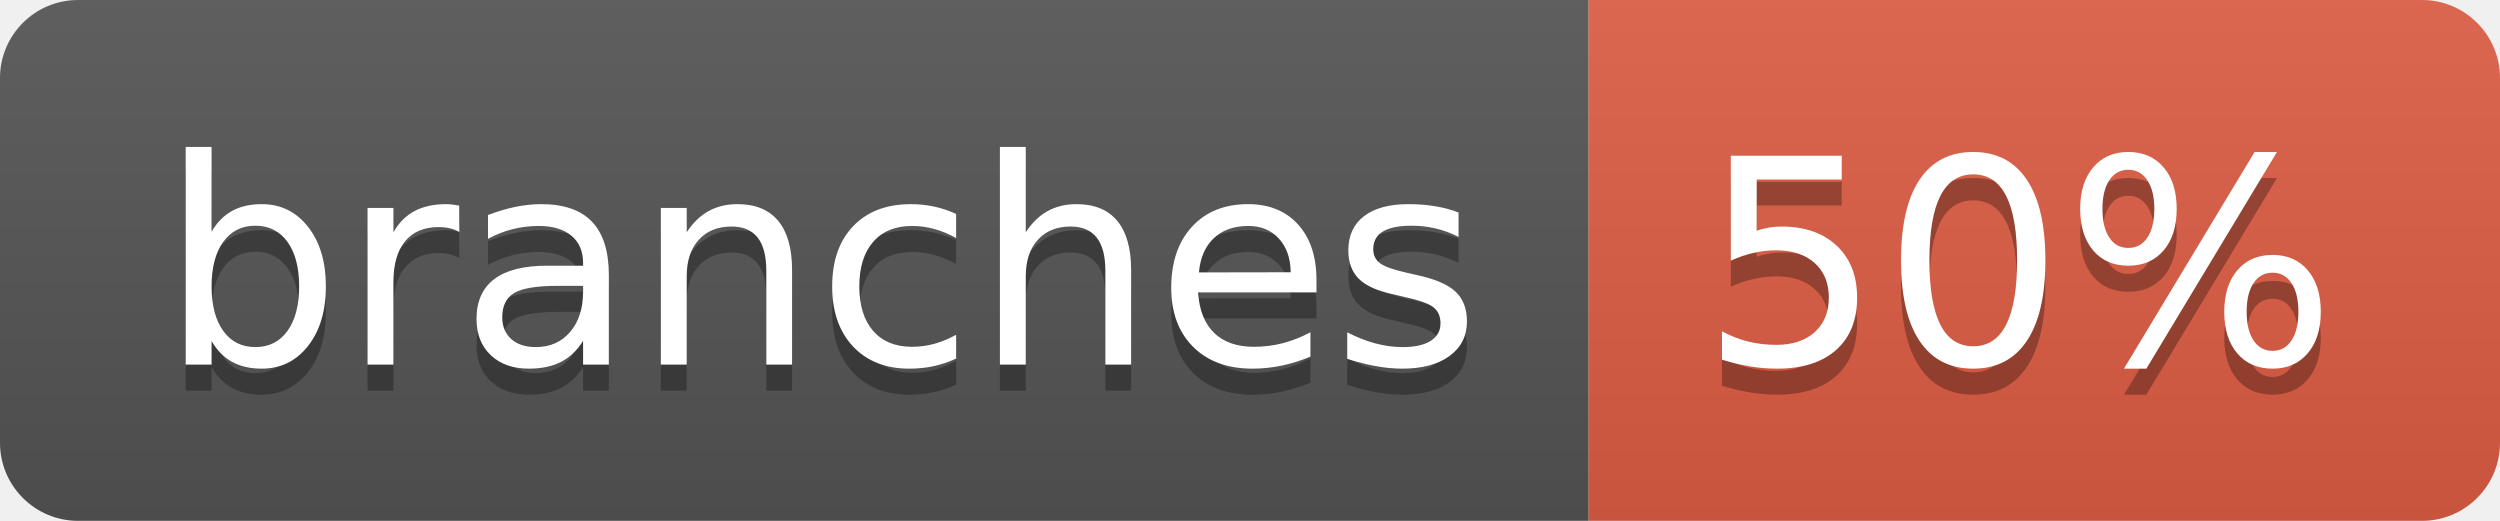
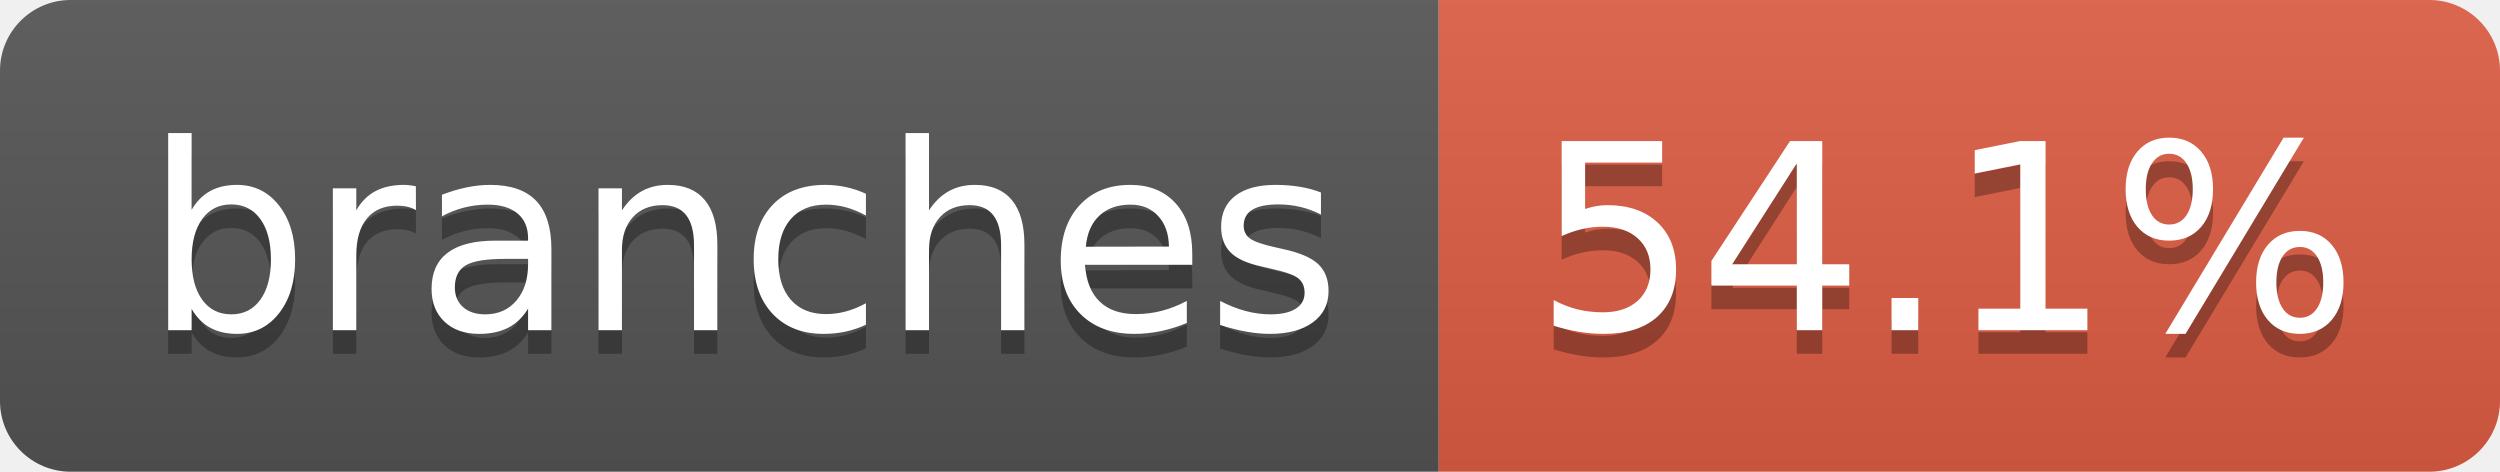
- <svg xmlns="http://www.w3.org/2000/svg" width="96" height="20" role="img" aria-label="branches: 50%">
+ <svg xmlns="http://www.w3.org/2000/svg" width="106" height="20" role="img" aria-label="branches: 54.1%">
  <linearGradient id="s" x2="0" y2="100%">
    <stop offset="0" stop-color="#bbb" stop-opacity=".1" />
    <stop offset="1" stop-opacity=".1" />
  </linearGradient>
  <clipPath id="r">
-     <rect width="96" height="20" rx="3" fill="#fff" />
+     <rect width="106" height="20" rx="3" fill="#fff" />
  </clipPath>
  <g clip-path="url(#r)">
    <rect width="61" height="20" fill="#555" />
-     <rect x="61" width="35" height="20" fill="#e05d44" />
-     <rect width="96" height="20" fill="url(#s)" />
+     <rect x="61" width="45" height="20" fill="#e05d44" />
+     <rect width="106" height="20" fill="url(#s)" />
  </g>
  <g fill="#fff" text-anchor="middle" font-family="Verdana,Geneva,DejaVu Sans,sans-serif" text-rendering="geometricPrecision" font-size="110">
    <text aria-hidden="true" x="315" y="150" fill="#010101" fill-opacity=".3" transform="scale(.1)" textLength="507">branches</text>
    <text x="315" y="140" transform="scale(.1)" fill="#fff" textLength="507">branches</text>
-     <text aria-hidden="true" x="775" y="150" fill="#010101" fill-opacity=".3" transform="scale(.1)" textLength="245">50%</text>
-     <text x="775" y="140" transform="scale(.1)" fill="#fff" textLength="245">50%</text>
+     <text aria-hidden="true" x="825" y="150" fill="#010101" fill-opacity=".3" transform="scale(.1)" textLength="350">54.1%</text>
+     <text x="825" y="140" transform="scale(.1)" fill="#fff" textLength="350">54.1%</text>
  </g>
</svg>
